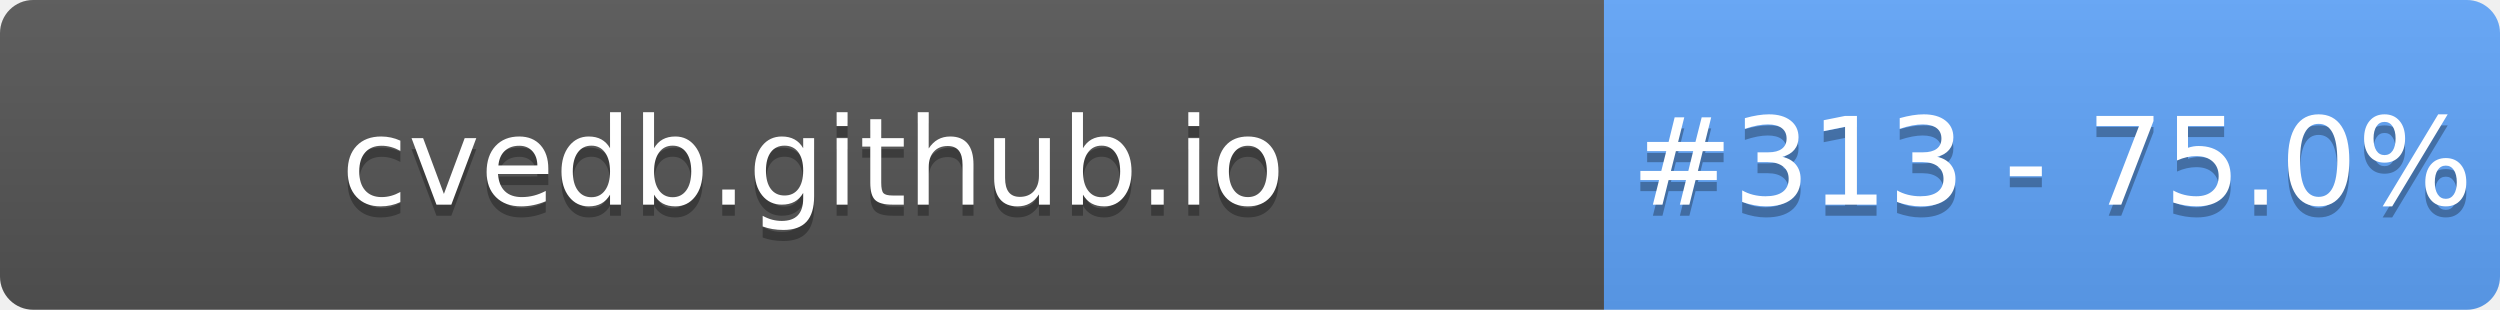
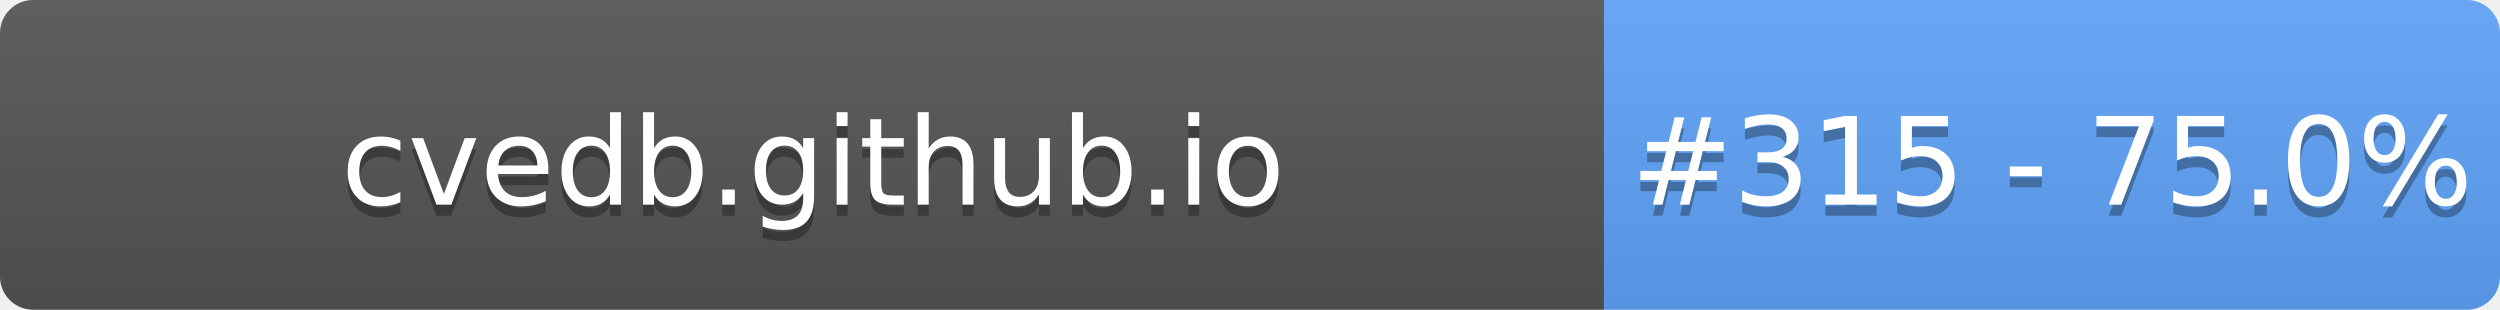
- <svg xmlns="http://www.w3.org/2000/svg" width="226" height="28" role="img" aria-label="cvedb.github.io: #313 - 75.0%">
+ <svg xmlns="http://www.w3.org/2000/svg" width="226" height="28" role="img" aria-label="cvedb.github.io: #315 - 75.0%">
  <linearGradient id="s" x2="0" y2="100%">
    <stop offset="0" stop-color="#bbb" stop-opacity=".1" />
    <stop offset="1" stop-opacity=".1" />
  </linearGradient>
  <clipPath id="r">
    <rect width="226" height="28" rx="3" fill="#fff" />
  </clipPath>
  <g clip-path="url(#r)">
    <rect width="145" height="28" fill="#555" />
    <rect x="145" width="81" height="28" fill="#60A5FA" />
    <rect width="226" height="28" fill="url(#s)" />
  </g>
  <g fill="#fff" text-anchor="middle" font-family="Verdana,Geneva,DejaVu Sans,sans-serif" text-rendering="geometricPrecision" font-size="110">
    <text aria-hidden="true" x="735" y="195" fill="#010101" fill-opacity=".3" transform="scale(.1)" textLength="1350">cvedb.github.io</text>
    <text x="735" y="185" transform="scale(.1)" fill="#fff" textLength="1350">cvedb.github.io</text>
-     <text aria-hidden="true" x="1855" y="195" fill="#010101" fill-opacity=".3" transform="scale(.1)" textLength="660">#313 - 75.0%</text>
-     <text x="1855" y="185" transform="scale(.1)" fill="#fff" textLength="660">#313 - 75.0%</text>
+     <text aria-hidden="true" x="1855" y="195" fill="#010101" fill-opacity=".3" transform="scale(.1)" textLength="660">#315 - 75.0%</text>
+     <text x="1855" y="185" transform="scale(.1)" fill="#fff" textLength="660">#315 - 75.0%</text>
  </g>
</svg>
